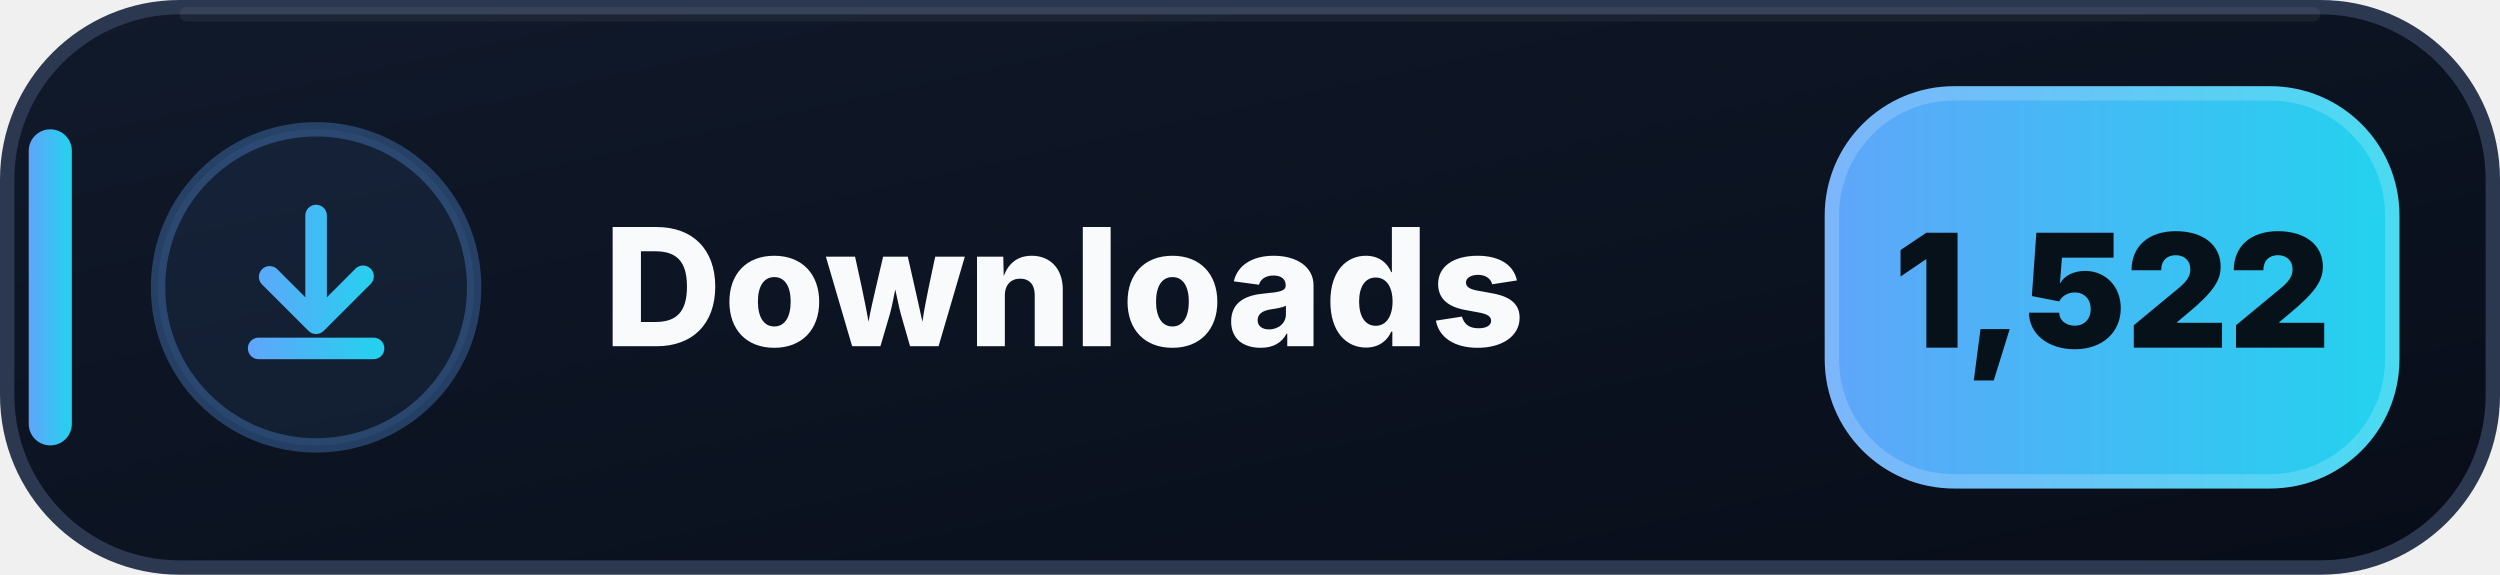
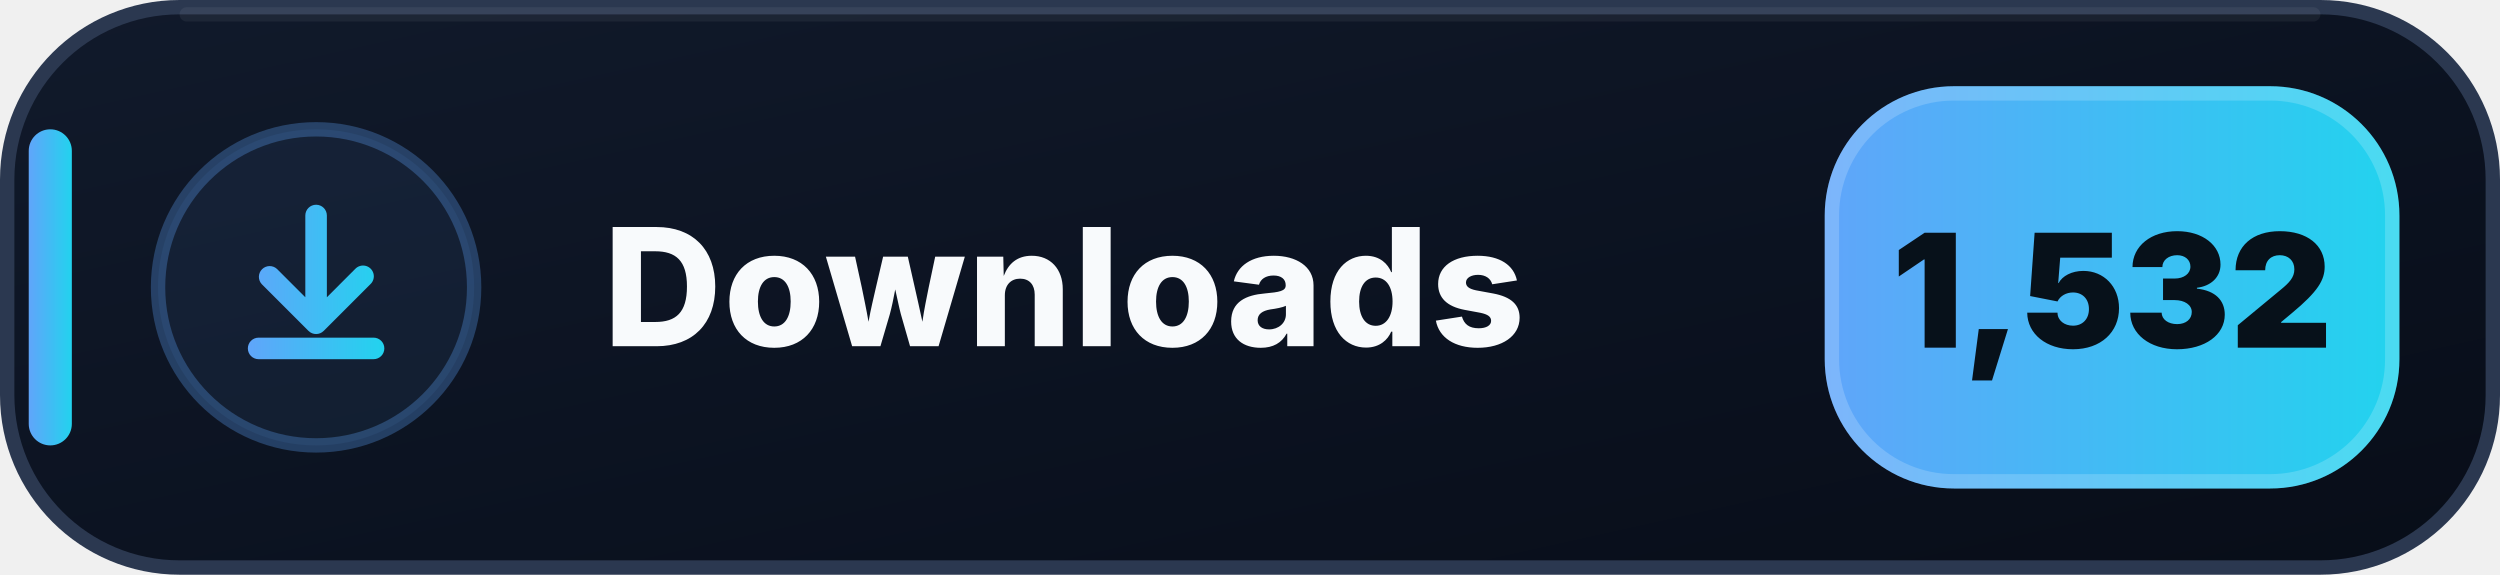
- <svg xmlns="http://www.w3.org/2000/svg" width="174" height="40" viewBox="0 0 174 40" role="img" aria-label="Downloads: 1,522">
+ <svg xmlns="http://www.w3.org/2000/svg" width="174" height="40" viewBox="0 0 174 40" role="img" aria-label="Downloads: 1,532">
  <defs>
    <linearGradient id="downloads-bg" x1="0" y1="0" x2="1" y2="1">
      <stop offset="0" stop-color="#111A2B" />
      <stop offset=".58" stop-color="#0B1220" />
      <stop offset="1" stop-color="#080D18" />
    </linearGradient>
    <linearGradient id="downloads-accent" x1="0" y1="0" x2="1" y2="0">
      <stop offset="0" stop-color="#60A5FA" />
      <stop offset="1" stop-color="#22D3EE" />
    </linearGradient>
  </defs>
  <rect x=".5" y=".5" width="173" height="39" rx="12" fill="url(#downloads-bg)" stroke="#2B3850" />
  <path d="M13 1h148" stroke="#FFFFFF" stroke-opacity=".055" stroke-linecap="round" />
  <rect x="2" y="9" width="3" height="22" rx="1.5" fill="url(#downloads-accent)" />
  <circle cx="22" cy="20" r="11" fill="#60A5FA" fill-opacity=".075" stroke="#60A5FA" stroke-opacity=".3" />
  <g transform="translate(14 12)" fill="url(#downloads-accent)">
    <path d="M8 2.25a.75.75 0 0 1 .75.75v5.69l1.97-1.97a.75.75 0 1 1 1.06 1.06l-3.25 3.25a.75.75 0 0 1-1.06 0L4.22 7.78a.75.75 0 0 1 1.06-1.06l1.97 1.97V3A.75.75 0 0 1 8 2.25Zm-4.75 10a.75.75 0 0 1 .75-.75h8a.75.75 0 0 1 0 1.5H4a.75.75 0 0 1-.75-.75Z" />
  </g>
  <text x="42" y="24.1" fill="#F8FAFC" font-family="Segoe UI,Inter,Arial,sans-serif" font-size="11.4" font-weight="800" letter-spacing=".12">Downloads</text>
  <rect x="127" y="6" width="40" height="28" rx="9" fill="url(#downloads-accent)" />
  <rect x="127.5" y="6.5" width="39" height="27" rx="8.5" fill="none" stroke="#FFFFFF" stroke-opacity=".18" />
-   <text x="147" y="24.2" text-anchor="middle" fill="#07111A" font-family="Segoe UI,Inter,Arial,sans-serif" font-size="11" font-weight="900">1,522</text>
+   <text x="147" y="24.2" text-anchor="middle" fill="#07111A" font-family="Segoe UI,Inter,Arial,sans-serif" font-size="11" font-weight="900">1,532</text>
</svg>
